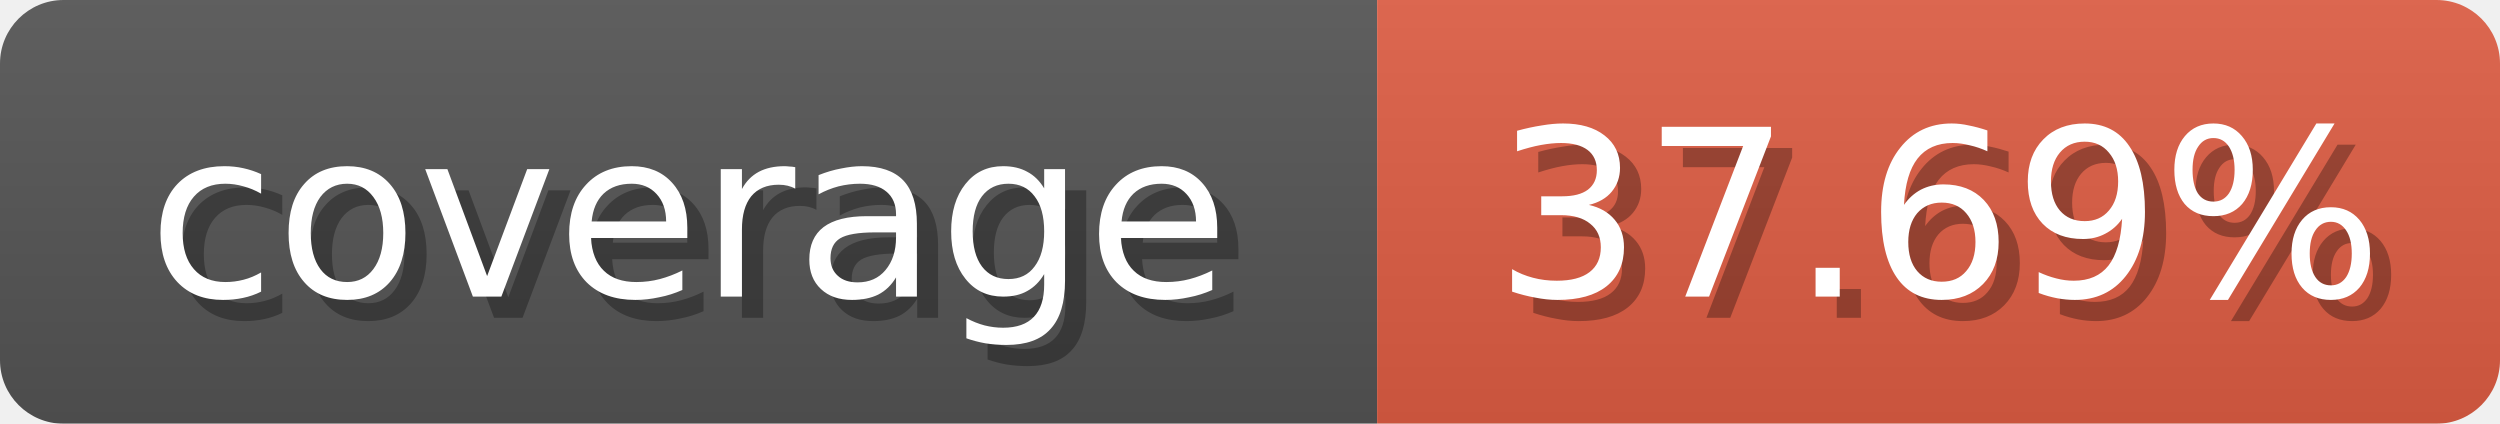
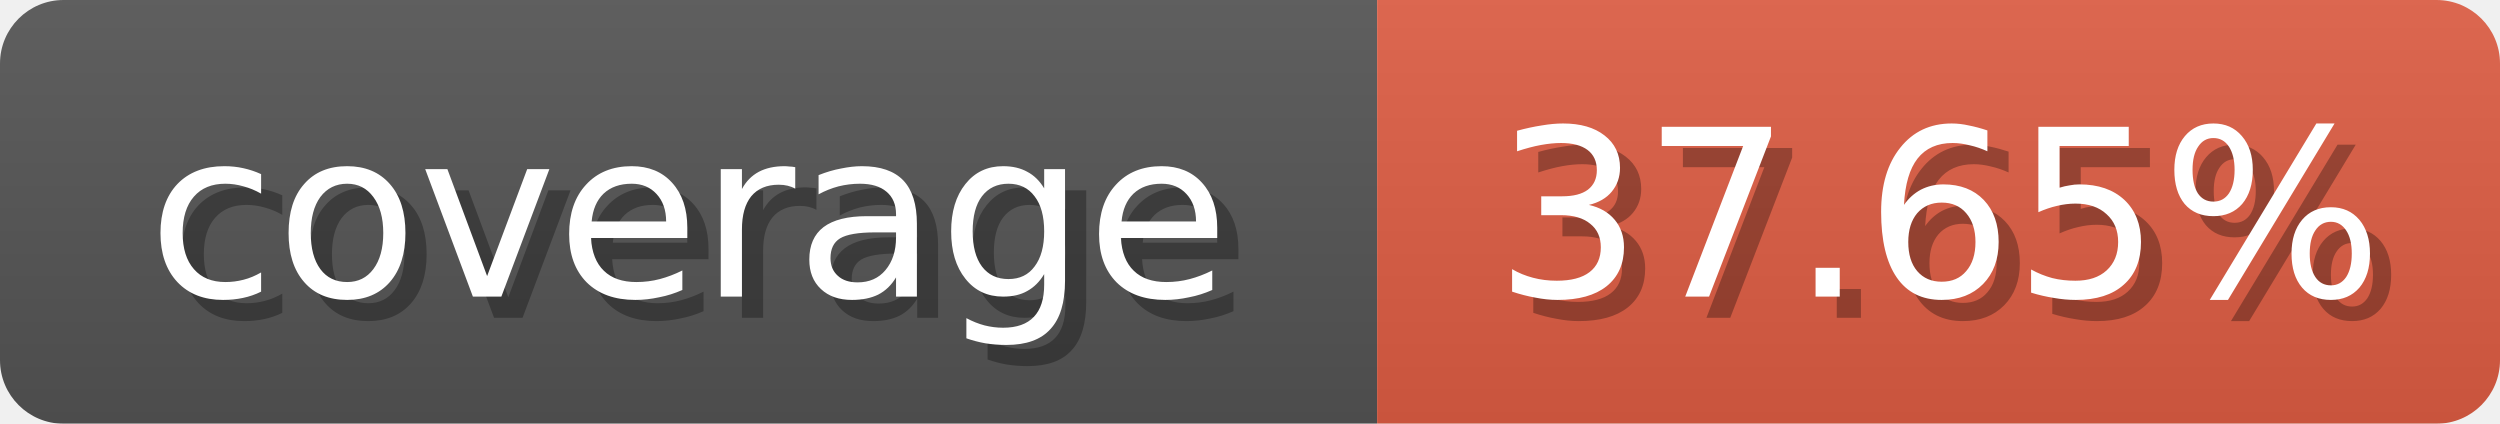
<svg xmlns="http://www.w3.org/2000/svg" width="118" height="20">
  <linearGradient id="b" x2="0" y2="100%">
    <stop offset="0" stop-color="#bbb" stop-opacity=".1" />
    <stop offset="1" stop-opacity=".1" />
  </linearGradient>
  <mask id="anybadge_1">
    <rect width="118" height="20" rx="3" fill="#fff" />
  </mask>
  <g mask="url(#anybadge_1)">
    <path fill="#555" d="M0 0h65v20H0z" />
    <path fill="#e05d44" d="M65 0h53v20H65z" />
    <path fill="url(#b)" d="M0 0h118v20H0z" />
  </g>
  <g fill="#fff" text-anchor="middle" font-family="DejaVu Sans,Verdana,Geneva,sans-serif" font-size="11">
    <text x="33.5" y="15" fill="#010101" fill-opacity=".3">coverage</text>
    <text x="32.5" y="14">coverage</text>
  </g>
  <g fill="#fff" text-anchor="middle" font-family="DejaVu Sans,Verdana,Geneva,sans-serif" font-size="11">
-     <text x="92.5" y="15" fill="#010101" fill-opacity=".3">37.69%</text>
-     <text x="91.5" y="14">37.69%</text>
+     <text x="92.5" y="15" fill="#010101" fill-opacity=".3">37.65%</text>
+     <text x="91.5" y="14">37.65%</text>
  </g>
</svg>
